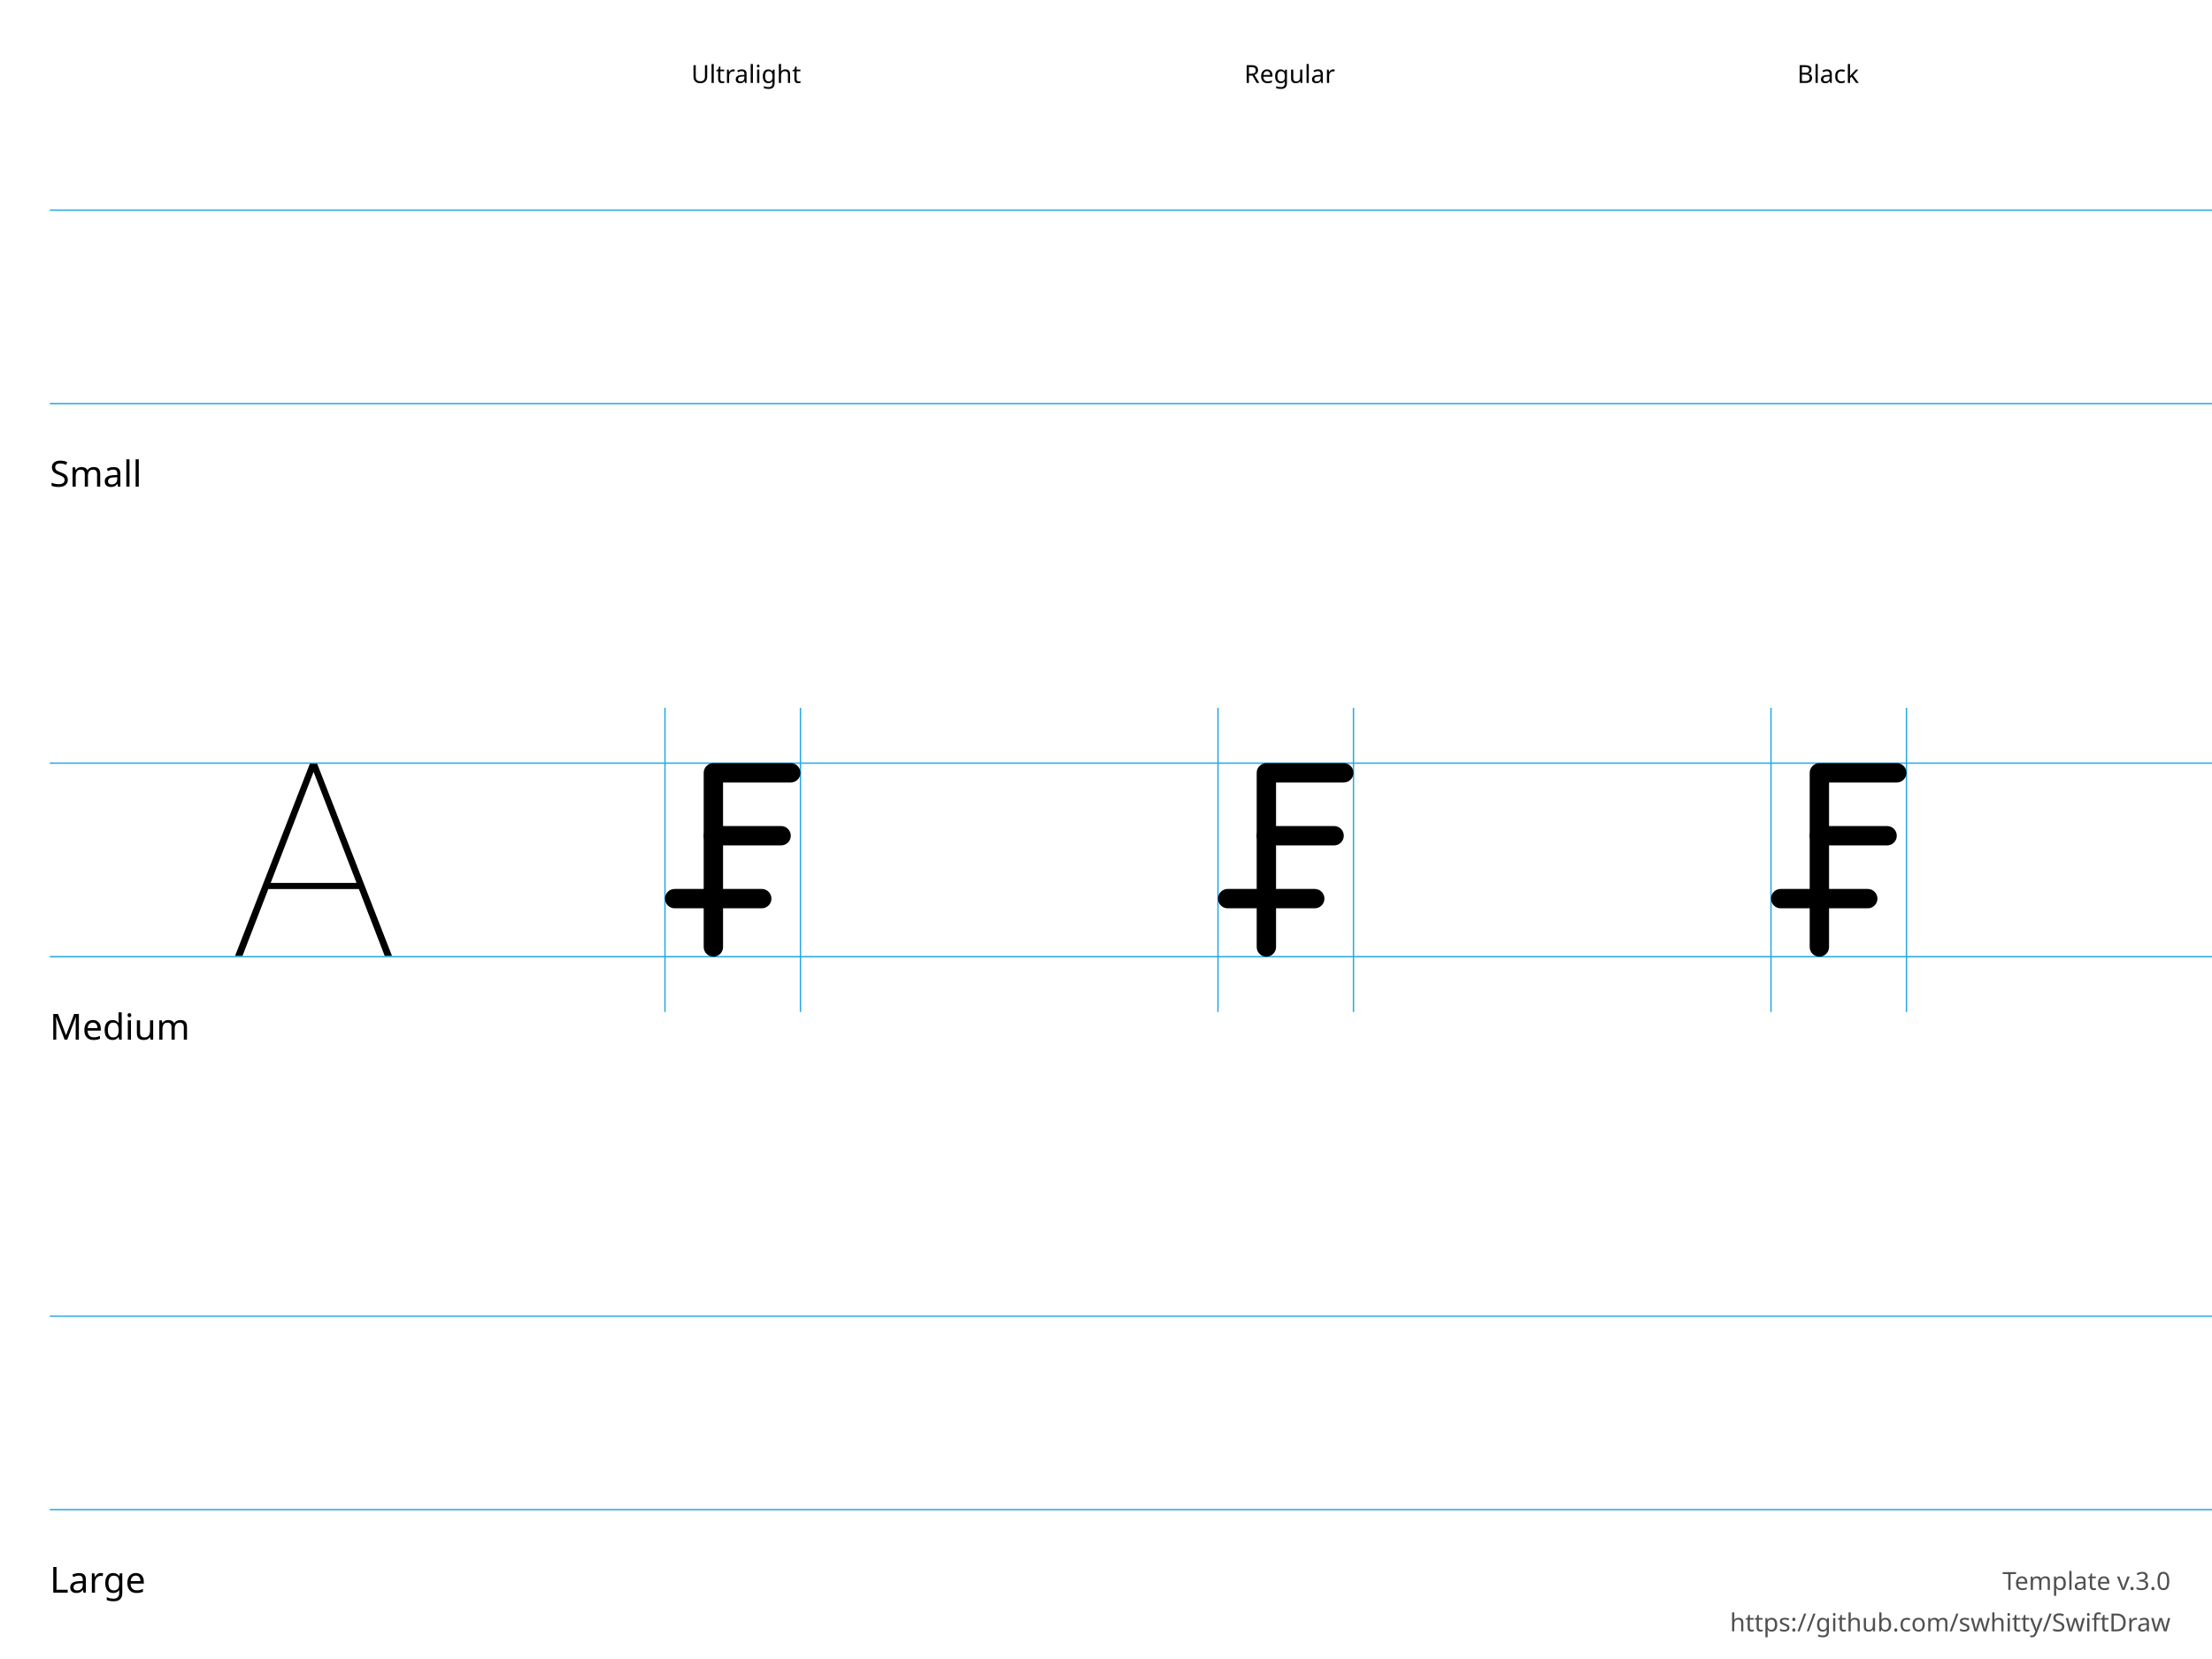
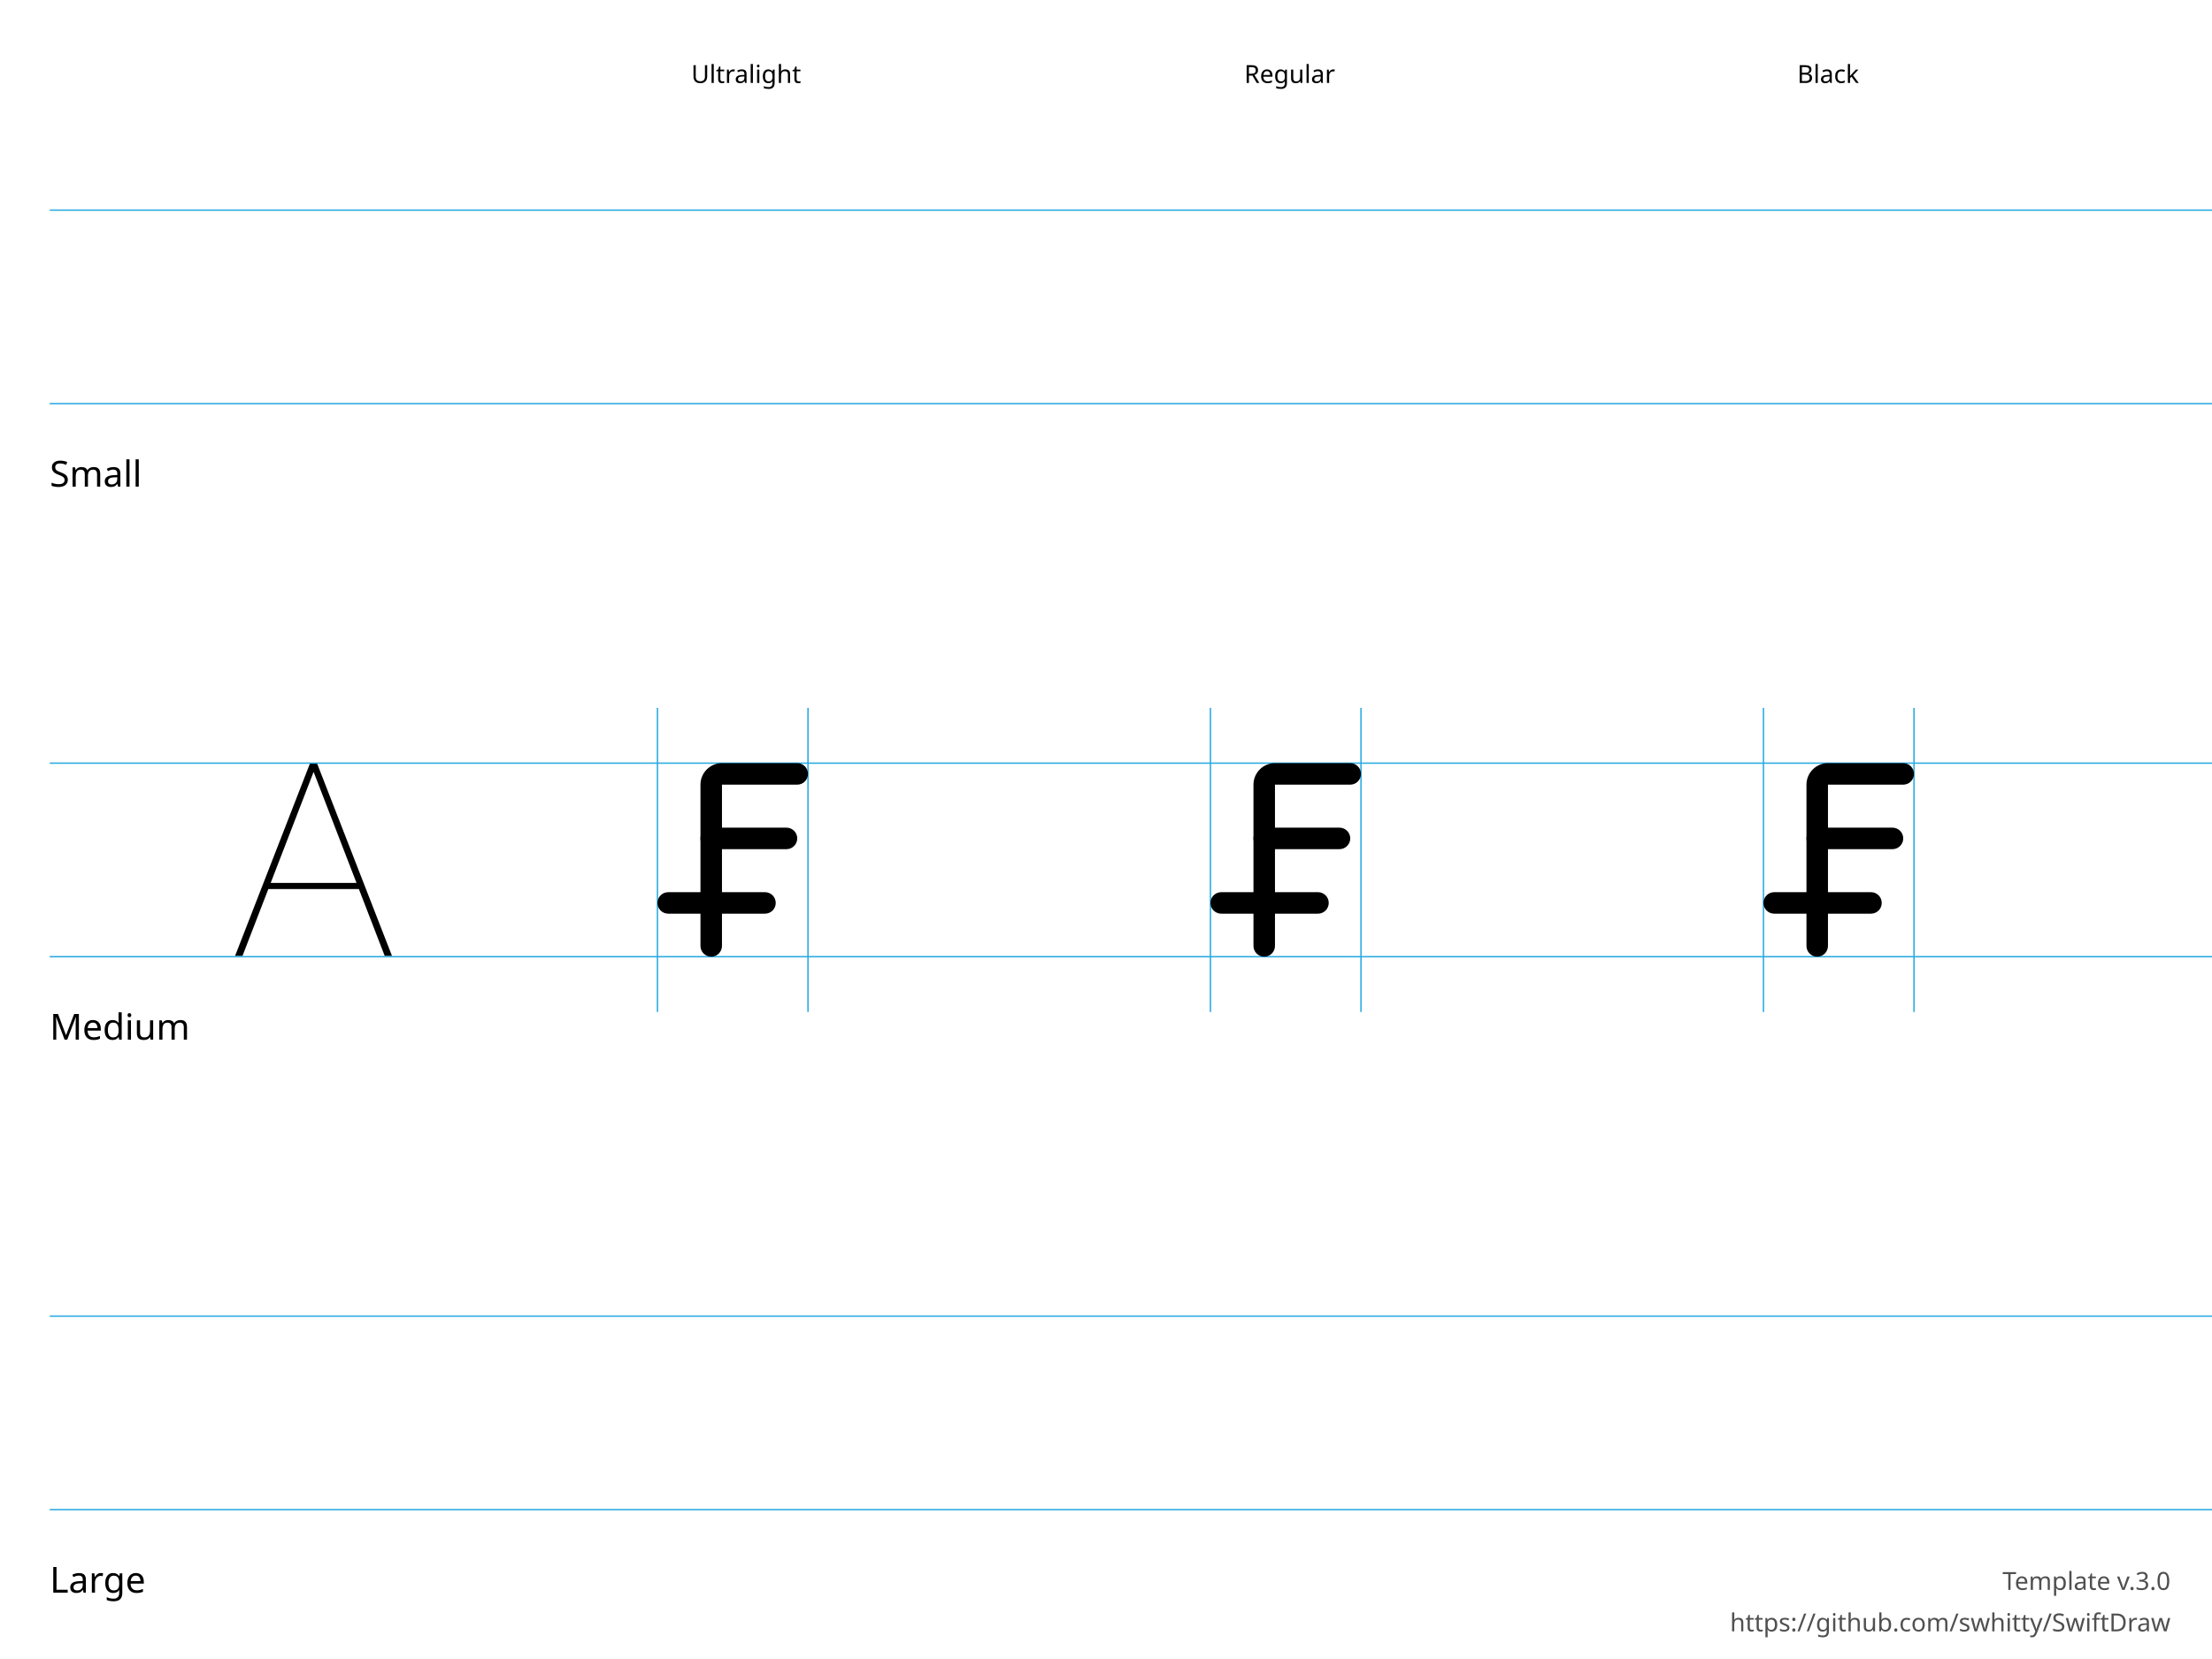
<svg xmlns="http://www.w3.org/2000/svg" height="600" width="800">
  <g id="Notes" font-family="LucidaGrande, 'Lucida Grande', sans-serif" font-size="13">
    <rect fill="white" height="600.0" width="800.0" x="0.0" y="0.0" />
    <g font-size="13">
      <text x="18.0" y="176.0">Small</text>
      <text x="18.0" y="376.0">Medium</text>
      <text x="18.0" y="576.0">Large</text>
    </g>
    <g font-size="9">
      <text x="250.0" y="30.0">Ultralight</text>
      <text x="450.0" y="30.0">Regular</text>
      <text x="650.0" y="30.0">Black</text>
      <text id="template-version" fill="#505050" text-anchor="end" x="785.0" y="575.0">Template v.3.0</text>
      <a href="https://github.com/swhitty/SwiftDraw">
        <text fill="#505050" text-anchor="end" x="785.0" y="590.0">https://github.com/swhitty/SwiftDraw</text>
      </a>
    </g>
  </g>
  <g id="Guides" stroke="rgb(39, 170, 225)" stroke-width="0.5">
    <path id="Capline-S" d="M18,76 l800,0" />
    <path id="H-reference" d="M85,145.755 L87.685,145.755 L113.369,79.287 L114.052,79.287 L114.052,76 L112.148,76 L85,145.755 Z M95.693,121.536 L130.996,121.536 L130.263,119.313 L96.474,119.313 L95.693,121.536 Z M139.15,145.755 L141.787,145.755 L114.638,76 L113.466,76 L113.466,79.287 L139.15,145.755 Z" stroke="none" transform="translate(0,200)" />
    <path id="Baseline-S" d="M18,146 l800,0" />
-     <path id="left-margin-Ultralight-M" d="M240.5,256 l0,110" />
-     <path id="right-margin-Ultralight-M" d="M289.5,256 l0,110" />
-     <path id="left-margin-Regular-M" d="M440.5,256 l0,110" />
-     <path id="right-margin-Regular-M" d="M489.5,256 l0,110" />
-     <path id="left-margin-Black-M" d="M640.5,256 l0,110" />
-     <path id="right-margin-Black-M" d="M689.5,256 l0,110" />
+     <path id="left-margin-Ultralight-M" d="M237.778,256 l0,110" />
+     <path id="right-margin-Ultralight-M" d="M292.222,256 l0,110" />
+     <path id="left-margin-Regular-M" d="M437.778,256 l0,110" />
+     <path id="right-margin-Regular-M" d="M492.222,256 l0,110" />
+     <path id="left-margin-Black-M" d="M637.778,256 l0,110" />
+     <path id="right-margin-Black-M" d="M692.222,256 l0,110" />
    <path id="Capline-M" d="M18,276 l800,0" />
    <path id="Baseline-M" d="M18,346 l800,0" />
    <path id="Capline-L" d="M18,476 l800,0" />
    <path id="Baseline-L" d="M18,546 l800,0" />
  </g>
  <g id="Symbols">
    <g id="Ultralight-M" transform="translate(0,200)">
-       <path d="M261.5,142.5 L261.5,79.5 L258,83 L286,83 C287.933,83 289.5,81.433 289.5,79.5 C289.5,77.567 287.933,76 286,76 L258,76 C256.067,76 254.5,77.567 254.5,79.5 L254.5,142.5 C254.5,144.433 256.067,146 258,146 C259.933,146 261.5,144.433 261.5,142.5 Z" />
-       <path d="M244,128.5 L275.5,128.5 C277.433,128.5 279,126.933 279,125 C279,123.067 277.433,121.5 275.5,121.5 L244,121.5 C242.067,121.5 240.5,123.067 240.5,125 C240.5,126.933 242.067,128.5 244,128.5 Z" />
-       <path d="M258,105.75 L282.5,105.75 C284.433,105.75 286,104.183 286,102.25 C286,100.317 284.433,98.75 282.5,98.75 L258,98.75 C256.067,98.75 254.5,100.317 254.5,102.25 C254.5,104.183 256.067,105.75 258,105.75 Z" />
+       <path d="M257.222,107.111 L284.444,107.111 C286.592,107.111 288.333,105.37 288.333,103.222 C288.333,101.074 286.592,99.333 284.444,99.333 L257.222,99.333 C255.074,99.333 253.333,101.074 253.333,103.222 C253.333,105.37 255.074,107.111 257.222,107.111 Z" />
+       <path d="M261.111,142.111 L261.111,83.778 C261.111,83.778 261.111,83.778 261.111,83.778 C261.111,83.778 261.111,83.778 261.111,83.778 L288.333,83.778 C290.481,83.778 292.222,82.037 292.222,79.889 C292.222,77.741 290.481,76 288.333,76 L261.111,76 C259.048,76 257.07,76.819 255.611,78.278 C254.153,79.737 253.333,81.715 253.333,83.778 L253.333,142.111 C253.333,144.259 255.074,146 257.222,146 C259.37,146 261.111,144.259 261.111,142.111 Z" />
+       <path d="M241.667,130.444 L276.667,130.444 C278.814,130.444 280.556,128.703 280.556,126.556 C280.556,124.408 278.814,122.667 276.667,122.667 L241.667,122.667 C239.519,122.667 237.778,124.408 237.778,126.556 C237.778,128.703 239.519,130.444 241.667,130.444 Z" />
    </g>
    <g id="Regular-M" transform="translate(0,200)">
-       <path d="M461.5,142.5 L461.5,79.5 L458,83 L486,83 C487.933,83 489.5,81.433 489.5,79.5 C489.5,77.567 487.933,76 486,76 L458,76 C456.067,76 454.5,77.567 454.5,79.5 L454.5,142.5 C454.5,144.433 456.067,146 458,146 C459.933,146 461.5,144.433 461.5,142.5 Z" />
-       <path d="M444,128.5 L475.5,128.5 C477.433,128.5 479,126.933 479,125 C479,123.067 477.433,121.5 475.5,121.5 L444,121.5 C442.067,121.5 440.5,123.067 440.5,125 C440.5,126.933 442.067,128.5 444,128.5 Z" />
-       <path d="M458,105.75 L482.5,105.75 C484.433,105.75 486,104.183 486,102.25 C486,100.317 484.433,98.75 482.5,98.75 L458,98.75 C456.067,98.75 454.5,100.317 454.5,102.25 C454.5,104.183 456.067,105.75 458,105.75 Z" />
+       <path d="M457.222,107.111 L484.444,107.111 C486.592,107.111 488.333,105.37 488.333,103.222 C488.333,101.074 486.592,99.333 484.444,99.333 L457.222,99.333 C455.074,99.333 453.333,101.074 453.333,103.222 C453.333,105.37 455.074,107.111 457.222,107.111 Z" />
+       <path d="M461.111,142.111 L461.111,83.778 C461.111,83.778 461.111,83.778 461.111,83.778 C461.111,83.778 461.111,83.778 461.111,83.778 L488.333,83.778 C490.481,83.778 492.222,82.037 492.222,79.889 C492.222,77.741 490.481,76 488.333,76 L461.111,76 C459.048,76 457.07,76.819 455.611,78.278 C454.153,79.737 453.333,81.715 453.333,83.778 L453.333,142.111 C453.333,144.259 455.074,146 457.222,146 C459.37,146 461.111,144.259 461.111,142.111 Z" />
+       <path d="M441.667,130.444 L476.667,130.444 C478.814,130.444 480.556,128.703 480.556,126.556 C480.556,124.408 478.814,122.667 476.667,122.667 L441.667,122.667 C439.519,122.667 437.778,124.408 437.778,126.556 C437.778,128.703 439.519,130.444 441.667,130.444 Z" />
    </g>
    <g id="Black-M" transform="translate(0,200)">
-       <path d="M661.5,142.5 L661.5,79.5 L658,83 L686,83 C687.933,83 689.5,81.433 689.5,79.5 C689.5,77.567 687.933,76 686,76 L658,76 C656.067,76 654.5,77.567 654.5,79.5 L654.5,142.5 C654.5,144.433 656.067,146 658,146 C659.933,146 661.5,144.433 661.5,142.5 Z" />
-       <path d="M644,128.5 L675.5,128.5 C677.433,128.5 679,126.933 679,125 C679,123.067 677.433,121.5 675.5,121.5 L644,121.5 C642.067,121.5 640.5,123.067 640.5,125 C640.5,126.933 642.067,128.5 644,128.5 Z" />
-       <path d="M658,105.75 L682.5,105.75 C684.433,105.75 686,104.183 686,102.25 C686,100.317 684.433,98.75 682.5,98.75 L658,98.75 C656.067,98.75 654.5,100.317 654.5,102.25 C654.5,104.183 656.067,105.75 658,105.75 Z" />
+       <path d="M657.222,107.111 L684.444,107.111 C686.592,107.111 688.333,105.37 688.333,103.222 C688.333,101.074 686.592,99.333 684.444,99.333 L657.222,99.333 C655.074,99.333 653.333,101.074 653.333,103.222 C653.333,105.37 655.074,107.111 657.222,107.111 Z" />
+       <path d="M661.111,142.111 L661.111,83.778 C661.111,83.778 661.111,83.778 661.111,83.778 C661.111,83.778 661.111,83.778 661.111,83.778 L688.333,83.778 C690.481,83.778 692.222,82.037 692.222,79.889 C692.222,77.741 690.481,76 688.333,76 L661.111,76 C659.048,76 657.07,76.819 655.611,78.278 C654.153,79.737 653.333,81.715 653.333,83.778 L653.333,142.111 C653.333,144.259 655.074,146 657.222,146 C659.37,146 661.111,144.259 661.111,142.111 Z" />
+       <path d="M641.667,130.444 L676.667,130.444 C678.814,130.444 680.556,128.703 680.556,126.556 C680.556,124.408 678.814,122.667 676.667,122.667 L641.667,122.667 C639.519,122.667 637.778,124.408 637.778,126.556 C637.778,128.703 639.519,130.444 641.667,130.444 Z" />
    </g>
  </g>
</svg>
